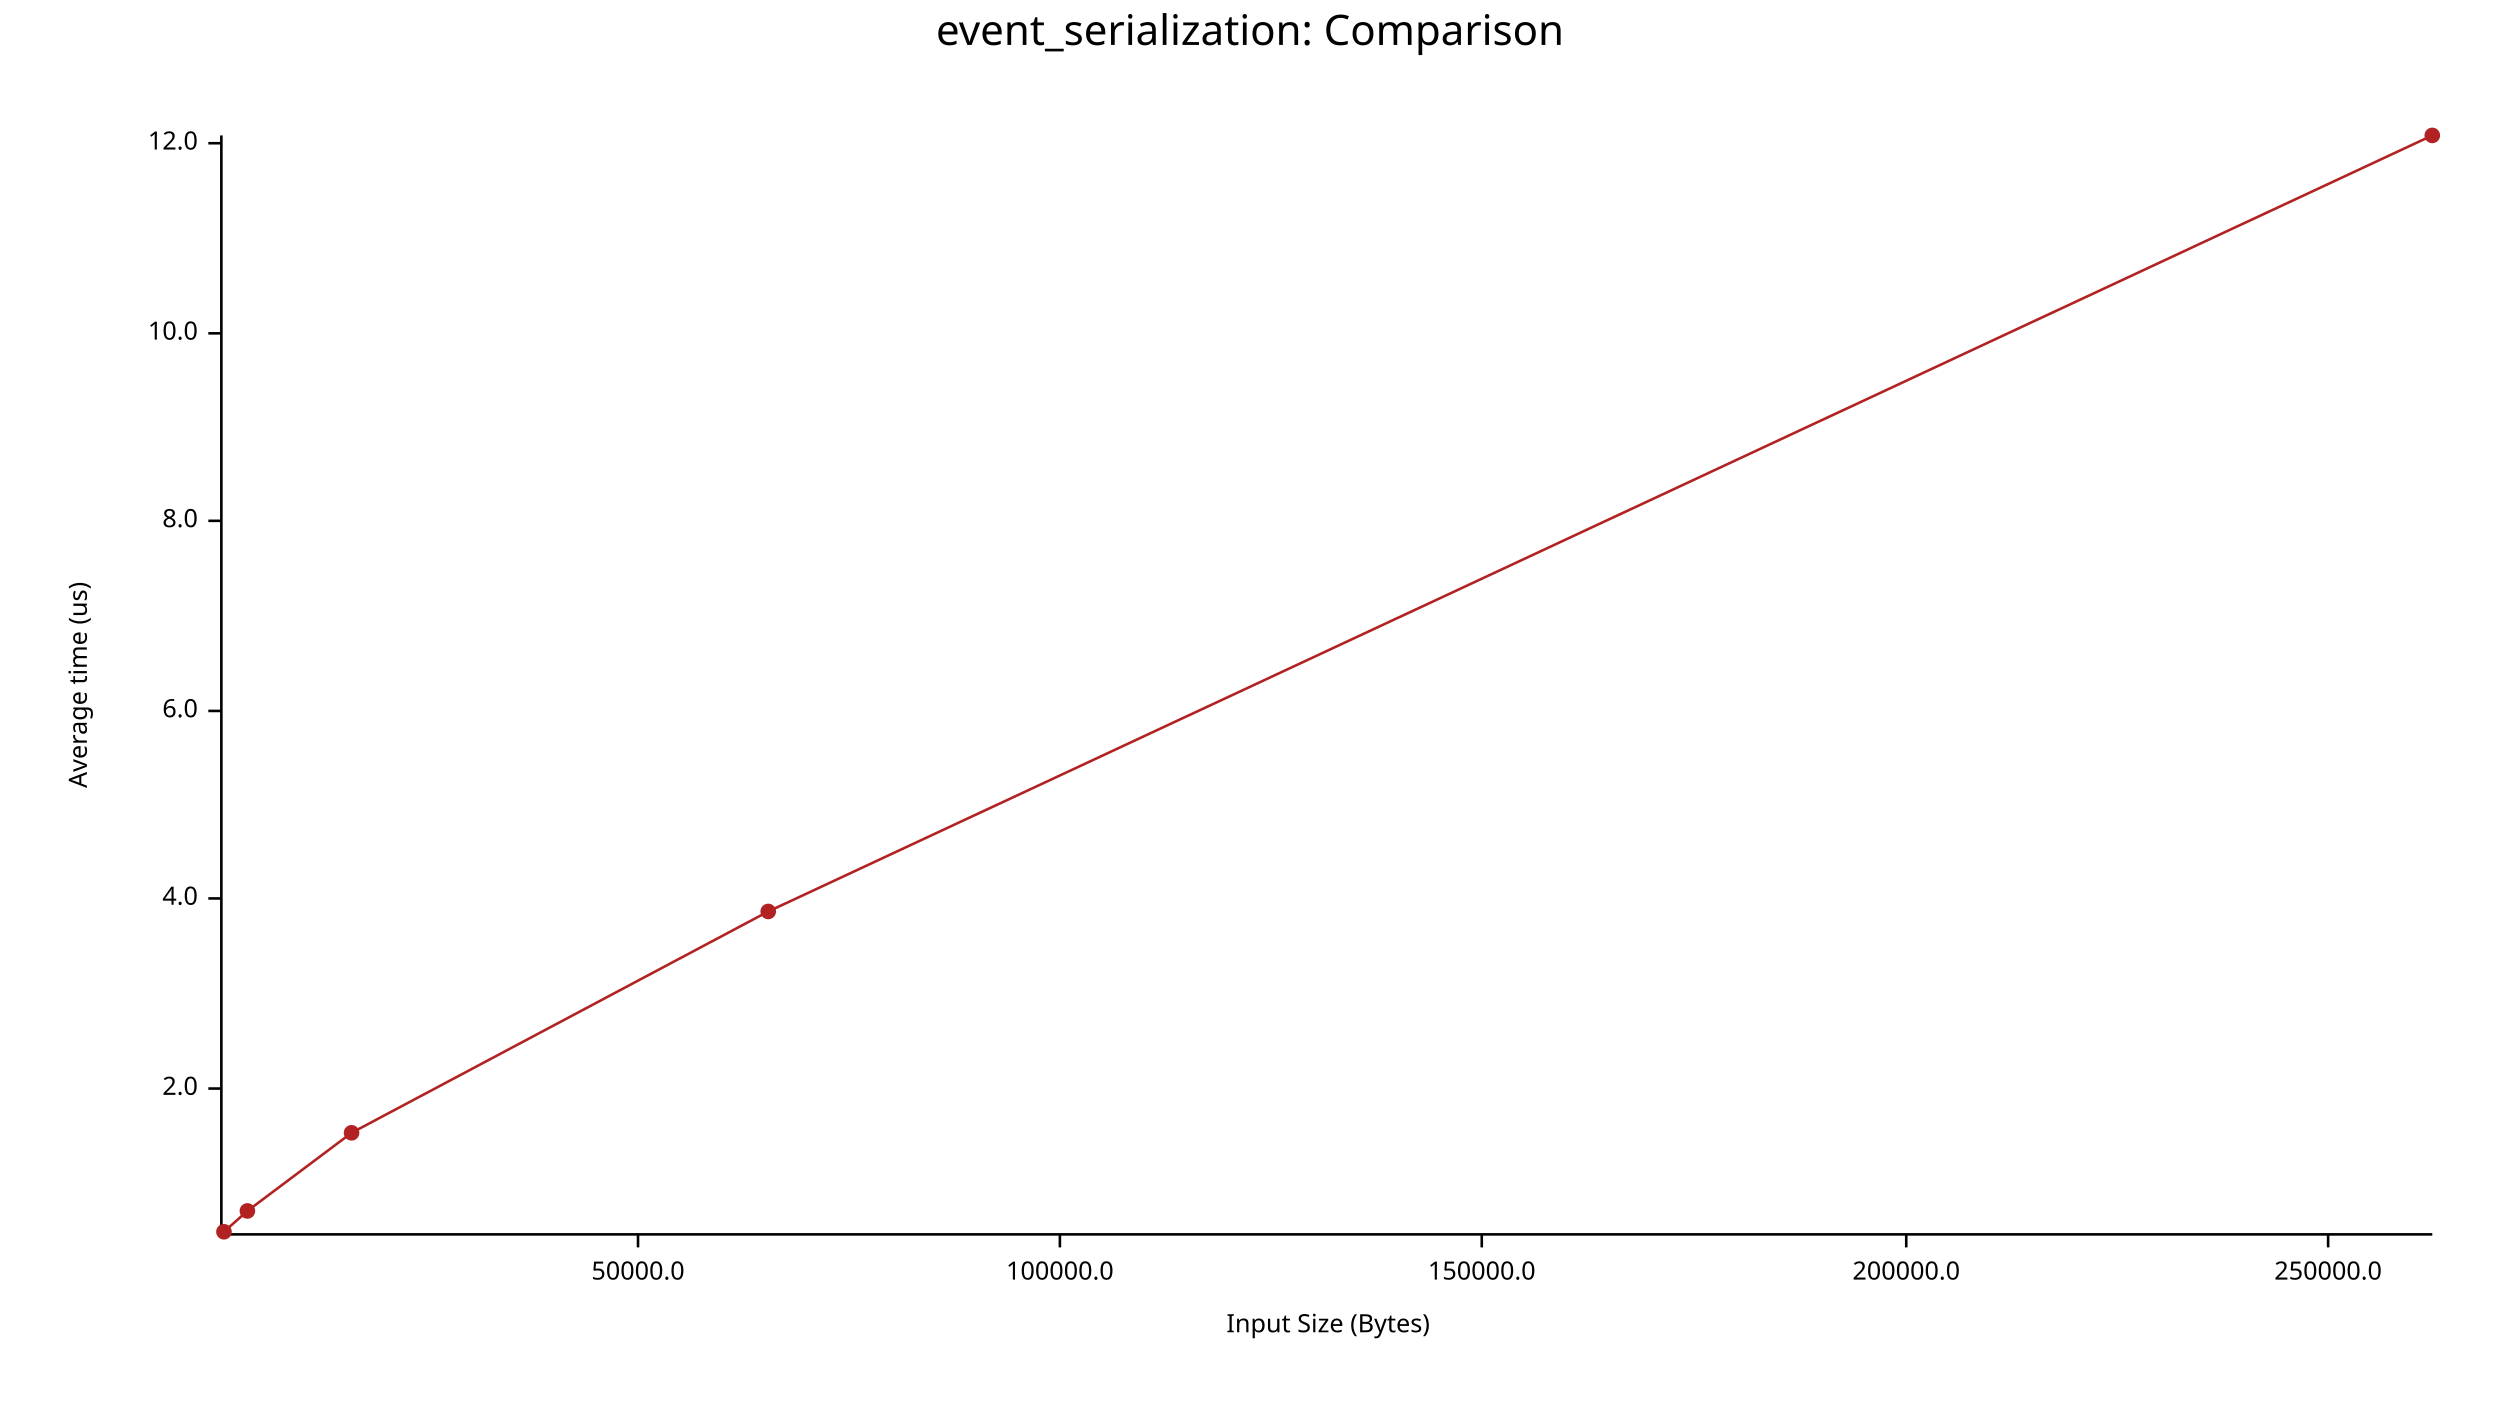
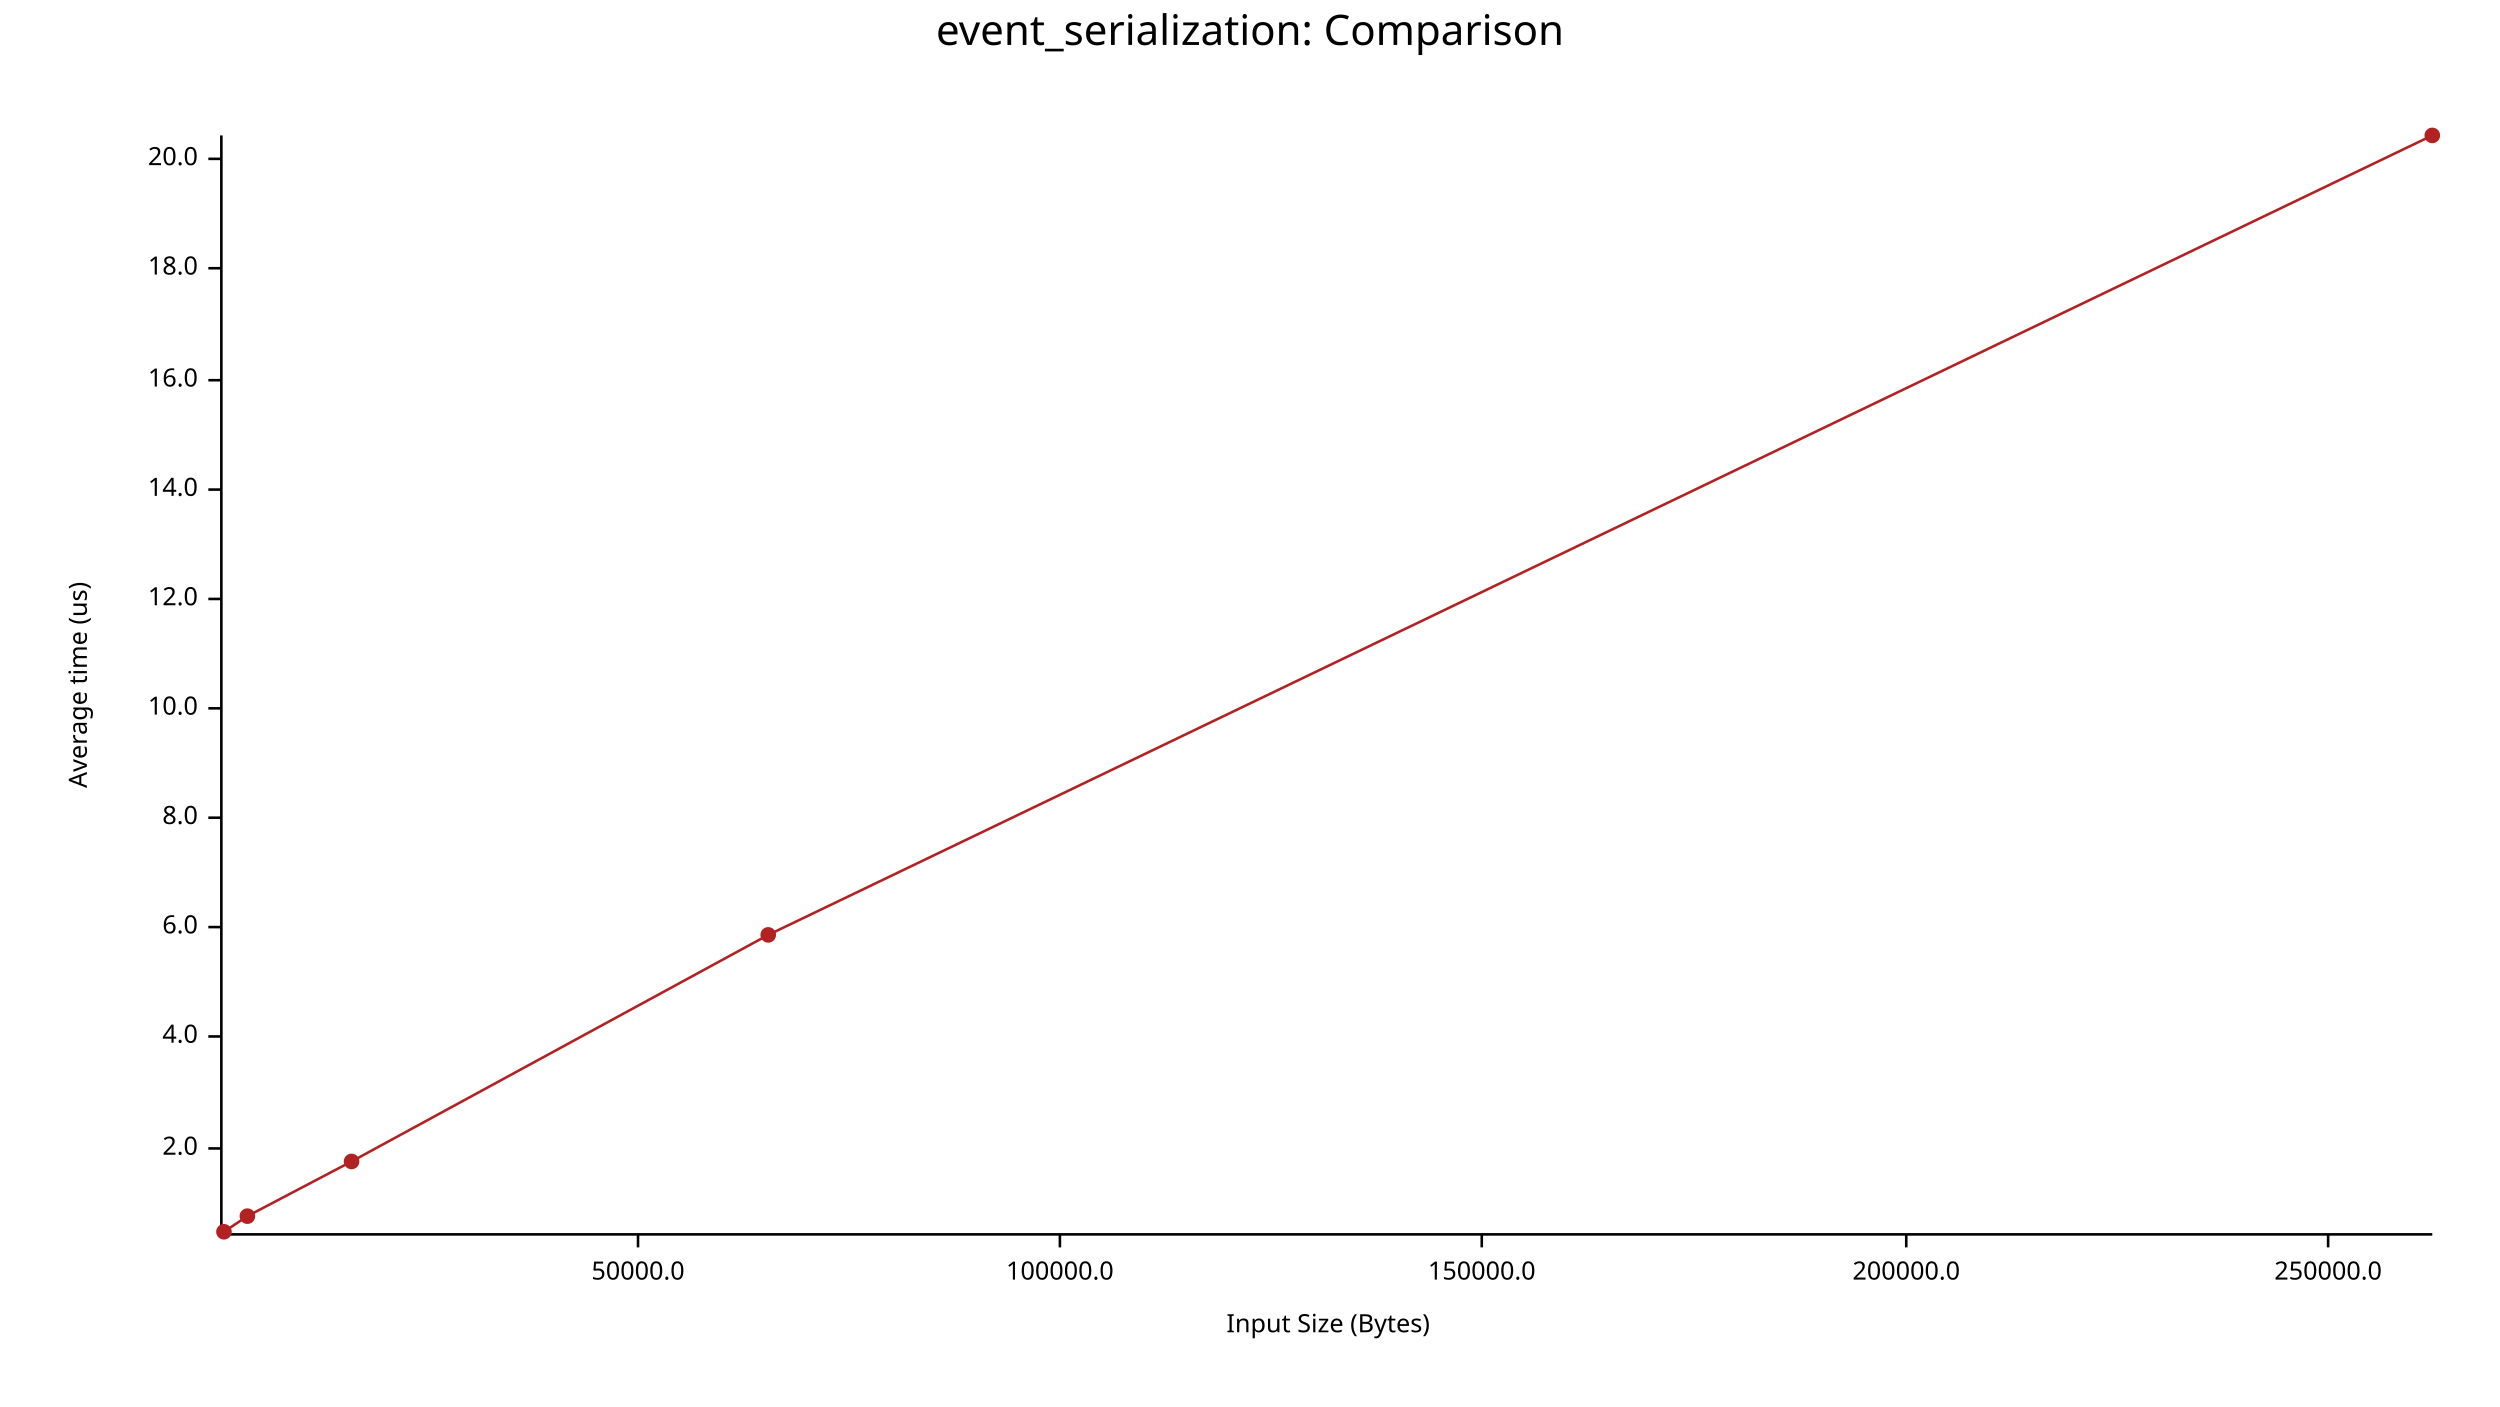
<svg xmlns="http://www.w3.org/2000/svg" width="960" height="540" viewBox="0 0 960 540">
  <text x="480" y="5" dy="0.76em" text-anchor="middle" font-family="sans-serif" font-size="16.129" opacity="1" fill="#000000">
event_serialization: Comparison
</text>
  <text x="26" y="263" dy="0.76em" text-anchor="middle" font-family="sans-serif" font-size="9.677" opacity="1" fill="#000000" transform="rotate(270, 26, 263)">
Average time (us)
</text>
  <text x="510" y="514" dy="-0.5ex" text-anchor="middle" font-family="sans-serif" font-size="9.677" opacity="1" fill="#000000">
Input Size (Bytes)
</text>
  <polyline fill="none" opacity="1" stroke="#000000" stroke-width="1" points="85,52 85,474 " />
-   <text x="76" y="418" dy="0.5ex" text-anchor="end" font-family="sans-serif" font-size="9.677" opacity="1" fill="#000000">
+   <text x="76" y="441" dy="0.5ex" text-anchor="end" font-family="sans-serif" font-size="9.677" opacity="1" fill="#000000">
2.0
</text>
-   <polyline fill="none" opacity="1" stroke="#000000" stroke-width="1" points="80,418 85,418 " />
-   <text x="76" y="345" dy="0.5ex" text-anchor="end" font-family="sans-serif" font-size="9.677" opacity="1" fill="#000000">
+   <polyline fill="none" opacity="1" stroke="#000000" stroke-width="1" points="80,441 85,441 " />
+   <text x="76" y="398" dy="0.5ex" text-anchor="end" font-family="sans-serif" font-size="9.677" opacity="1" fill="#000000">
4.0
</text>
-   <polyline fill="none" opacity="1" stroke="#000000" stroke-width="1" points="80,345 85,345 " />
-   <text x="76" y="273" dy="0.5ex" text-anchor="end" font-family="sans-serif" font-size="9.677" opacity="1" fill="#000000">
+   <polyline fill="none" opacity="1" stroke="#000000" stroke-width="1" points="80,398 85,398 " />
+   <text x="76" y="356" dy="0.5ex" text-anchor="end" font-family="sans-serif" font-size="9.677" opacity="1" fill="#000000">
6.0
</text>
-   <polyline fill="none" opacity="1" stroke="#000000" stroke-width="1" points="80,273 85,273 " />
-   <text x="76" y="200" dy="0.5ex" text-anchor="end" font-family="sans-serif" font-size="9.677" opacity="1" fill="#000000">
+   <polyline fill="none" opacity="1" stroke="#000000" stroke-width="1" points="80,356 85,356 " />
+   <text x="76" y="314" dy="0.5ex" text-anchor="end" font-family="sans-serif" font-size="9.677" opacity="1" fill="#000000">
8.0
</text>
-   <polyline fill="none" opacity="1" stroke="#000000" stroke-width="1" points="80,200 85,200 " />
-   <text x="76" y="128" dy="0.5ex" text-anchor="end" font-family="sans-serif" font-size="9.677" opacity="1" fill="#000000">
+   <polyline fill="none" opacity="1" stroke="#000000" stroke-width="1" points="80,314 85,314 " />
+   <text x="76" y="272" dy="0.5ex" text-anchor="end" font-family="sans-serif" font-size="9.677" opacity="1" fill="#000000">
10.0
</text>
-   <polyline fill="none" opacity="1" stroke="#000000" stroke-width="1" points="80,128 85,128 " />
-   <text x="76" y="55" dy="0.5ex" text-anchor="end" font-family="sans-serif" font-size="9.677" opacity="1" fill="#000000">
+   <polyline fill="none" opacity="1" stroke="#000000" stroke-width="1" points="80,272 85,272 " />
+   <text x="76" y="230" dy="0.5ex" text-anchor="end" font-family="sans-serif" font-size="9.677" opacity="1" fill="#000000">
12.0
</text>
-   <polyline fill="none" opacity="1" stroke="#000000" stroke-width="1" points="80,55 85,55 " />
+   <polyline fill="none" opacity="1" stroke="#000000" stroke-width="1" points="80,230 85,230 " />
+   <text x="76" y="188" dy="0.5ex" text-anchor="end" font-family="sans-serif" font-size="9.677" opacity="1" fill="#000000">
+ 14.0
+ </text>
+   <polyline fill="none" opacity="1" stroke="#000000" stroke-width="1" points="80,188 85,188 " />
+   <text x="76" y="146" dy="0.5ex" text-anchor="end" font-family="sans-serif" font-size="9.677" opacity="1" fill="#000000">
+ 16.0
+ </text>
+   <polyline fill="none" opacity="1" stroke="#000000" stroke-width="1" points="80,146 85,146 " />
+   <text x="76" y="103" dy="0.5ex" text-anchor="end" font-family="sans-serif" font-size="9.677" opacity="1" fill="#000000">
+ 18.0
+ </text>
+   <polyline fill="none" opacity="1" stroke="#000000" stroke-width="1" points="80,103 85,103 " />
+   <text x="76" y="61" dy="0.5ex" text-anchor="end" font-family="sans-serif" font-size="9.677" opacity="1" fill="#000000">
+ 20.0
+ </text>
+   <polyline fill="none" opacity="1" stroke="#000000" stroke-width="1" points="80,61 85,61 " />
  <polyline fill="none" opacity="1" stroke="#000000" stroke-width="1" points="86,474 934,474 " />
  <text x="245" y="484" dy="0.76em" text-anchor="middle" font-family="sans-serif" font-size="9.677" opacity="1" fill="#000000">
50000.0
</text>
  <polyline fill="none" opacity="1" stroke="#000000" stroke-width="1" points="245,474 245,479 " />
  <text x="407" y="484" dy="0.76em" text-anchor="middle" font-family="sans-serif" font-size="9.677" opacity="1" fill="#000000">
100000.0
</text>
  <polyline fill="none" opacity="1" stroke="#000000" stroke-width="1" points="407,474 407,479 " />
  <text x="569" y="484" dy="0.76em" text-anchor="middle" font-family="sans-serif" font-size="9.677" opacity="1" fill="#000000">
150000.0
</text>
  <polyline fill="none" opacity="1" stroke="#000000" stroke-width="1" points="569,474 569,479 " />
  <text x="732" y="484" dy="0.76em" text-anchor="middle" font-family="sans-serif" font-size="9.677" opacity="1" fill="#000000">
200000.0
</text>
  <polyline fill="none" opacity="1" stroke="#000000" stroke-width="1" points="732,474 732,479 " />
  <text x="894" y="484" dy="0.76em" text-anchor="middle" font-family="sans-serif" font-size="9.677" opacity="1" fill="#000000">
250000.0
</text>
  <polyline fill="none" opacity="1" stroke="#000000" stroke-width="1" points="894,474 894,479 " />
  <circle cx="86" cy="473" r="3" opacity="1" fill="#B22222" stroke="none" stroke-width="1" />
-   <circle cx="95" cy="465" r="3" opacity="1" fill="#B22222" stroke="none" stroke-width="1" />
-   <circle cx="135" cy="435" r="3" opacity="1" fill="#B22222" stroke="none" stroke-width="1" />
-   <circle cx="295" cy="350" r="3" opacity="1" fill="#B22222" stroke="none" stroke-width="1" />
+   <circle cx="95" cy="467" r="3" opacity="1" fill="#B22222" stroke="none" stroke-width="1" />
+   <circle cx="135" cy="446" r="3" opacity="1" fill="#B22222" stroke="none" stroke-width="1" />
+   <circle cx="295" cy="359" r="3" opacity="1" fill="#B22222" stroke="none" stroke-width="1" />
  <circle cx="934" cy="52" r="3" opacity="1" fill="#B22222" stroke="none" stroke-width="1" />
-   <polyline fill="none" opacity="1" stroke="#B22222" stroke-width="1" points="86,473 95,465 135,435 295,350 934,52 " />
+   <polyline fill="none" opacity="1" stroke="#B22222" stroke-width="1" points="86,473 95,467 135,446 295,359 934,52 " />
</svg>
